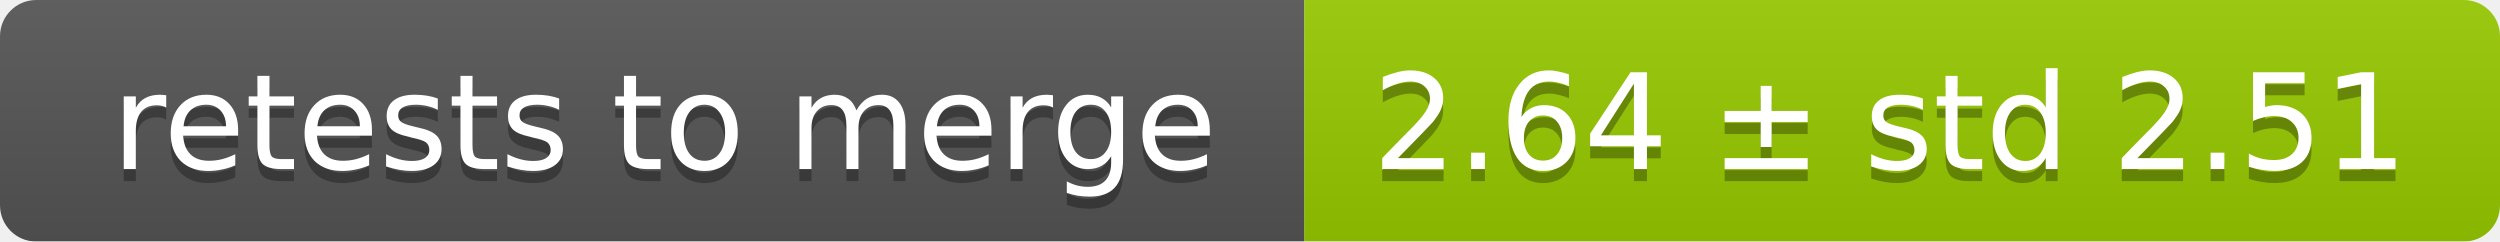
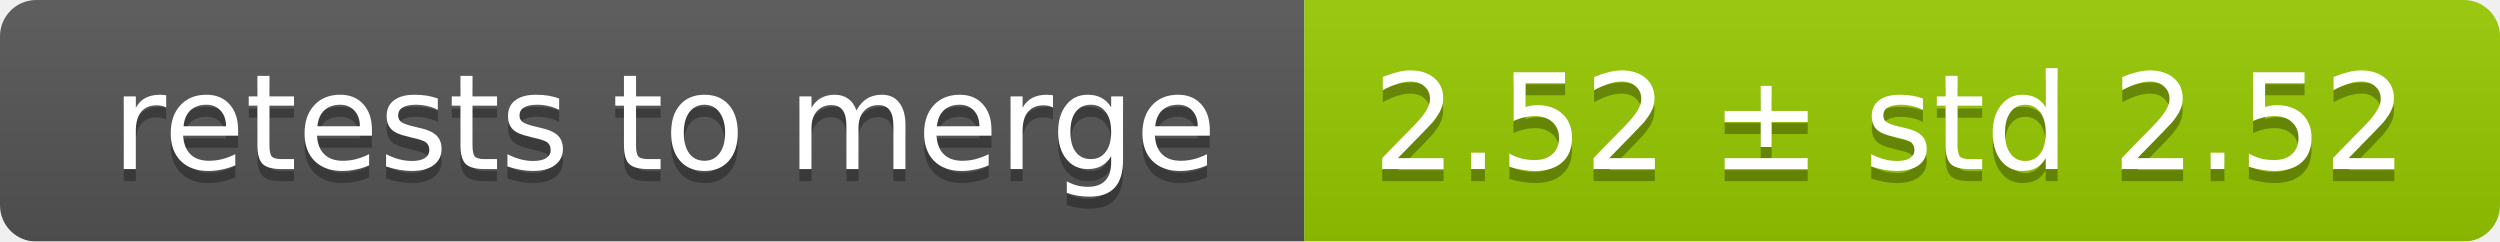
<svg xmlns="http://www.w3.org/2000/svg" width="207" height="20">
  <linearGradient id="smooth" x2="0" y2="100%">
    <stop offset="0" stop-color="#bbb" stop-opacity=".1" />
    <stop offset="1" stop-opacity=".1" />
  </linearGradient>
  <mask id="round">
    <rect width="207" height="20" rx="3" fill="#fff" />
  </mask>
  <g mask="url(#round)">
    <rect width="108" height="20" fill="#555" />
    <rect x="108" width="99" height="20" fill="#97ca00" />
    <rect width="207" height="20" fill="url(#smooth)" />
  </g>
  <g fill="#fff" text-anchor="middle" font-family="DejaVu Sans,Verdana,Geneva,sans-serif" font-size="11">
    <text x="55" y="15" fill="#010101" fill-opacity=".3">retests to merge</text>
    <text x="55" y="14">retests to merge</text>
-     <text x="156.5" y="15" fill="#010101" fill-opacity=".3">2.64 ± std 2.51</text>
-     <text x="156.5" y="14">2.64 ± std 2.51</text>
+     <text x="156.5" y="15" fill="#010101" fill-opacity=".3">2.52 ± std 2.52</text>
+     <text x="156.5" y="14">2.52 ± std 2.52</text>
  </g>
</svg>
